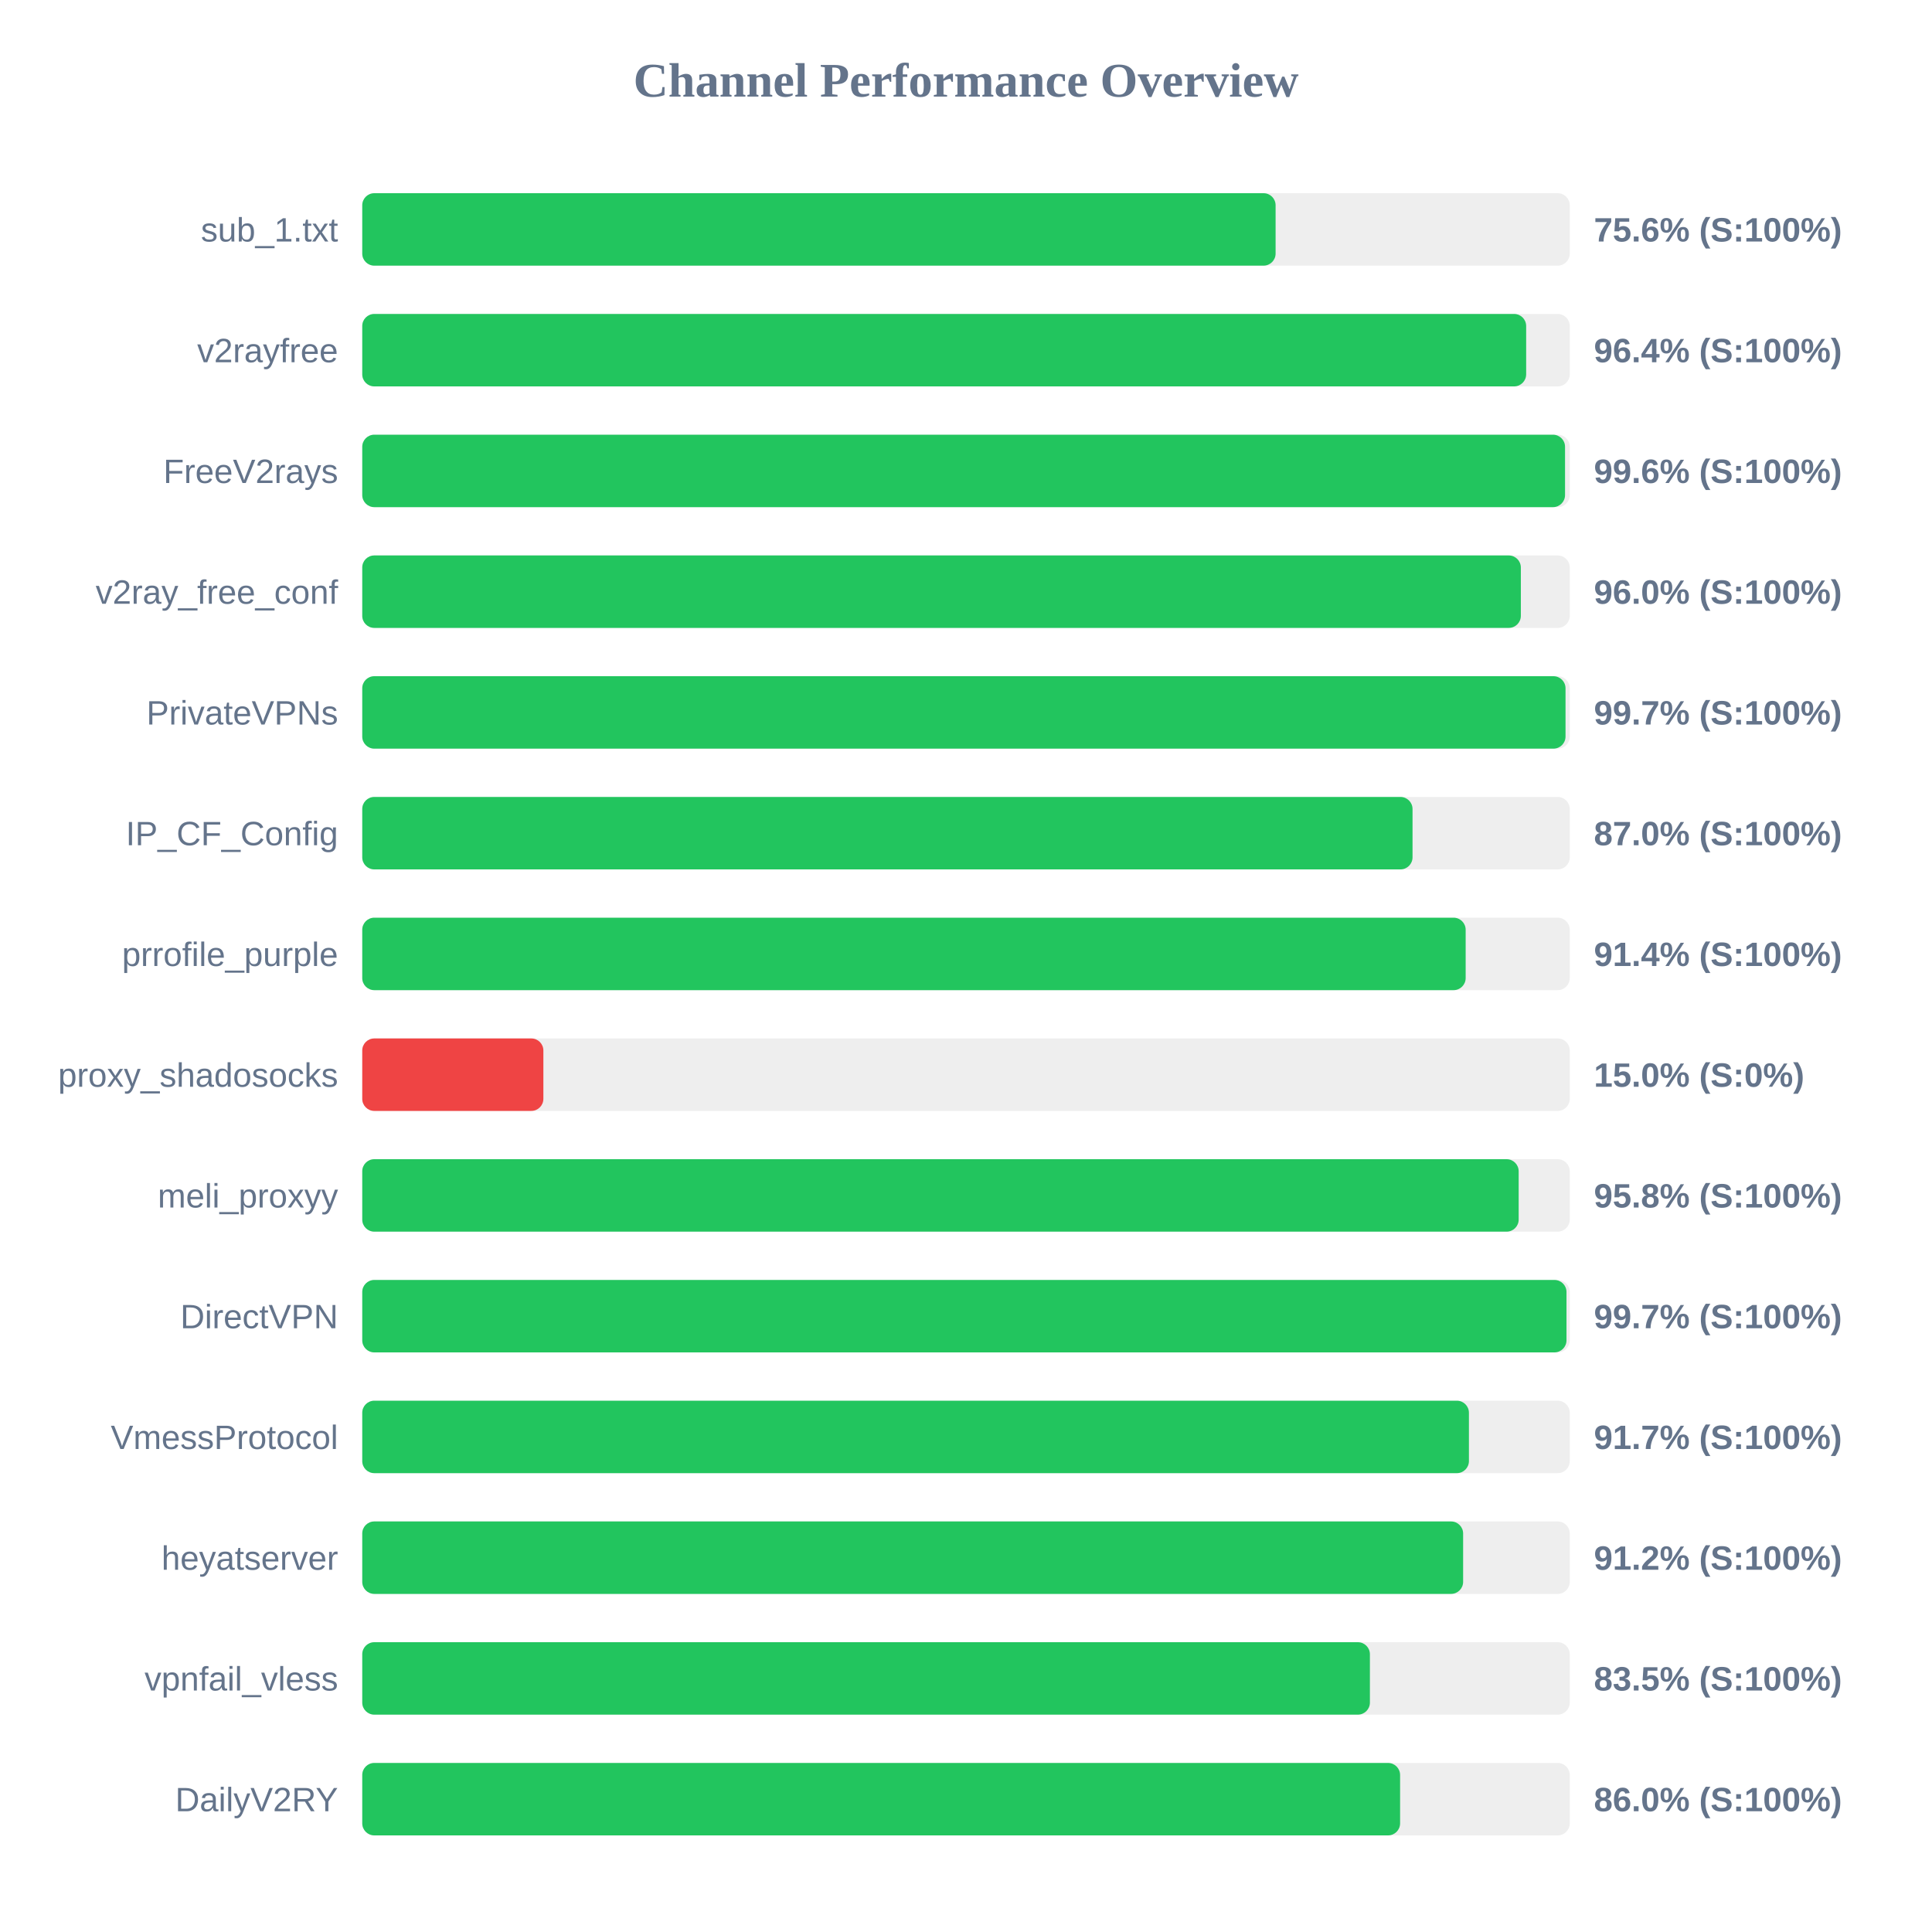
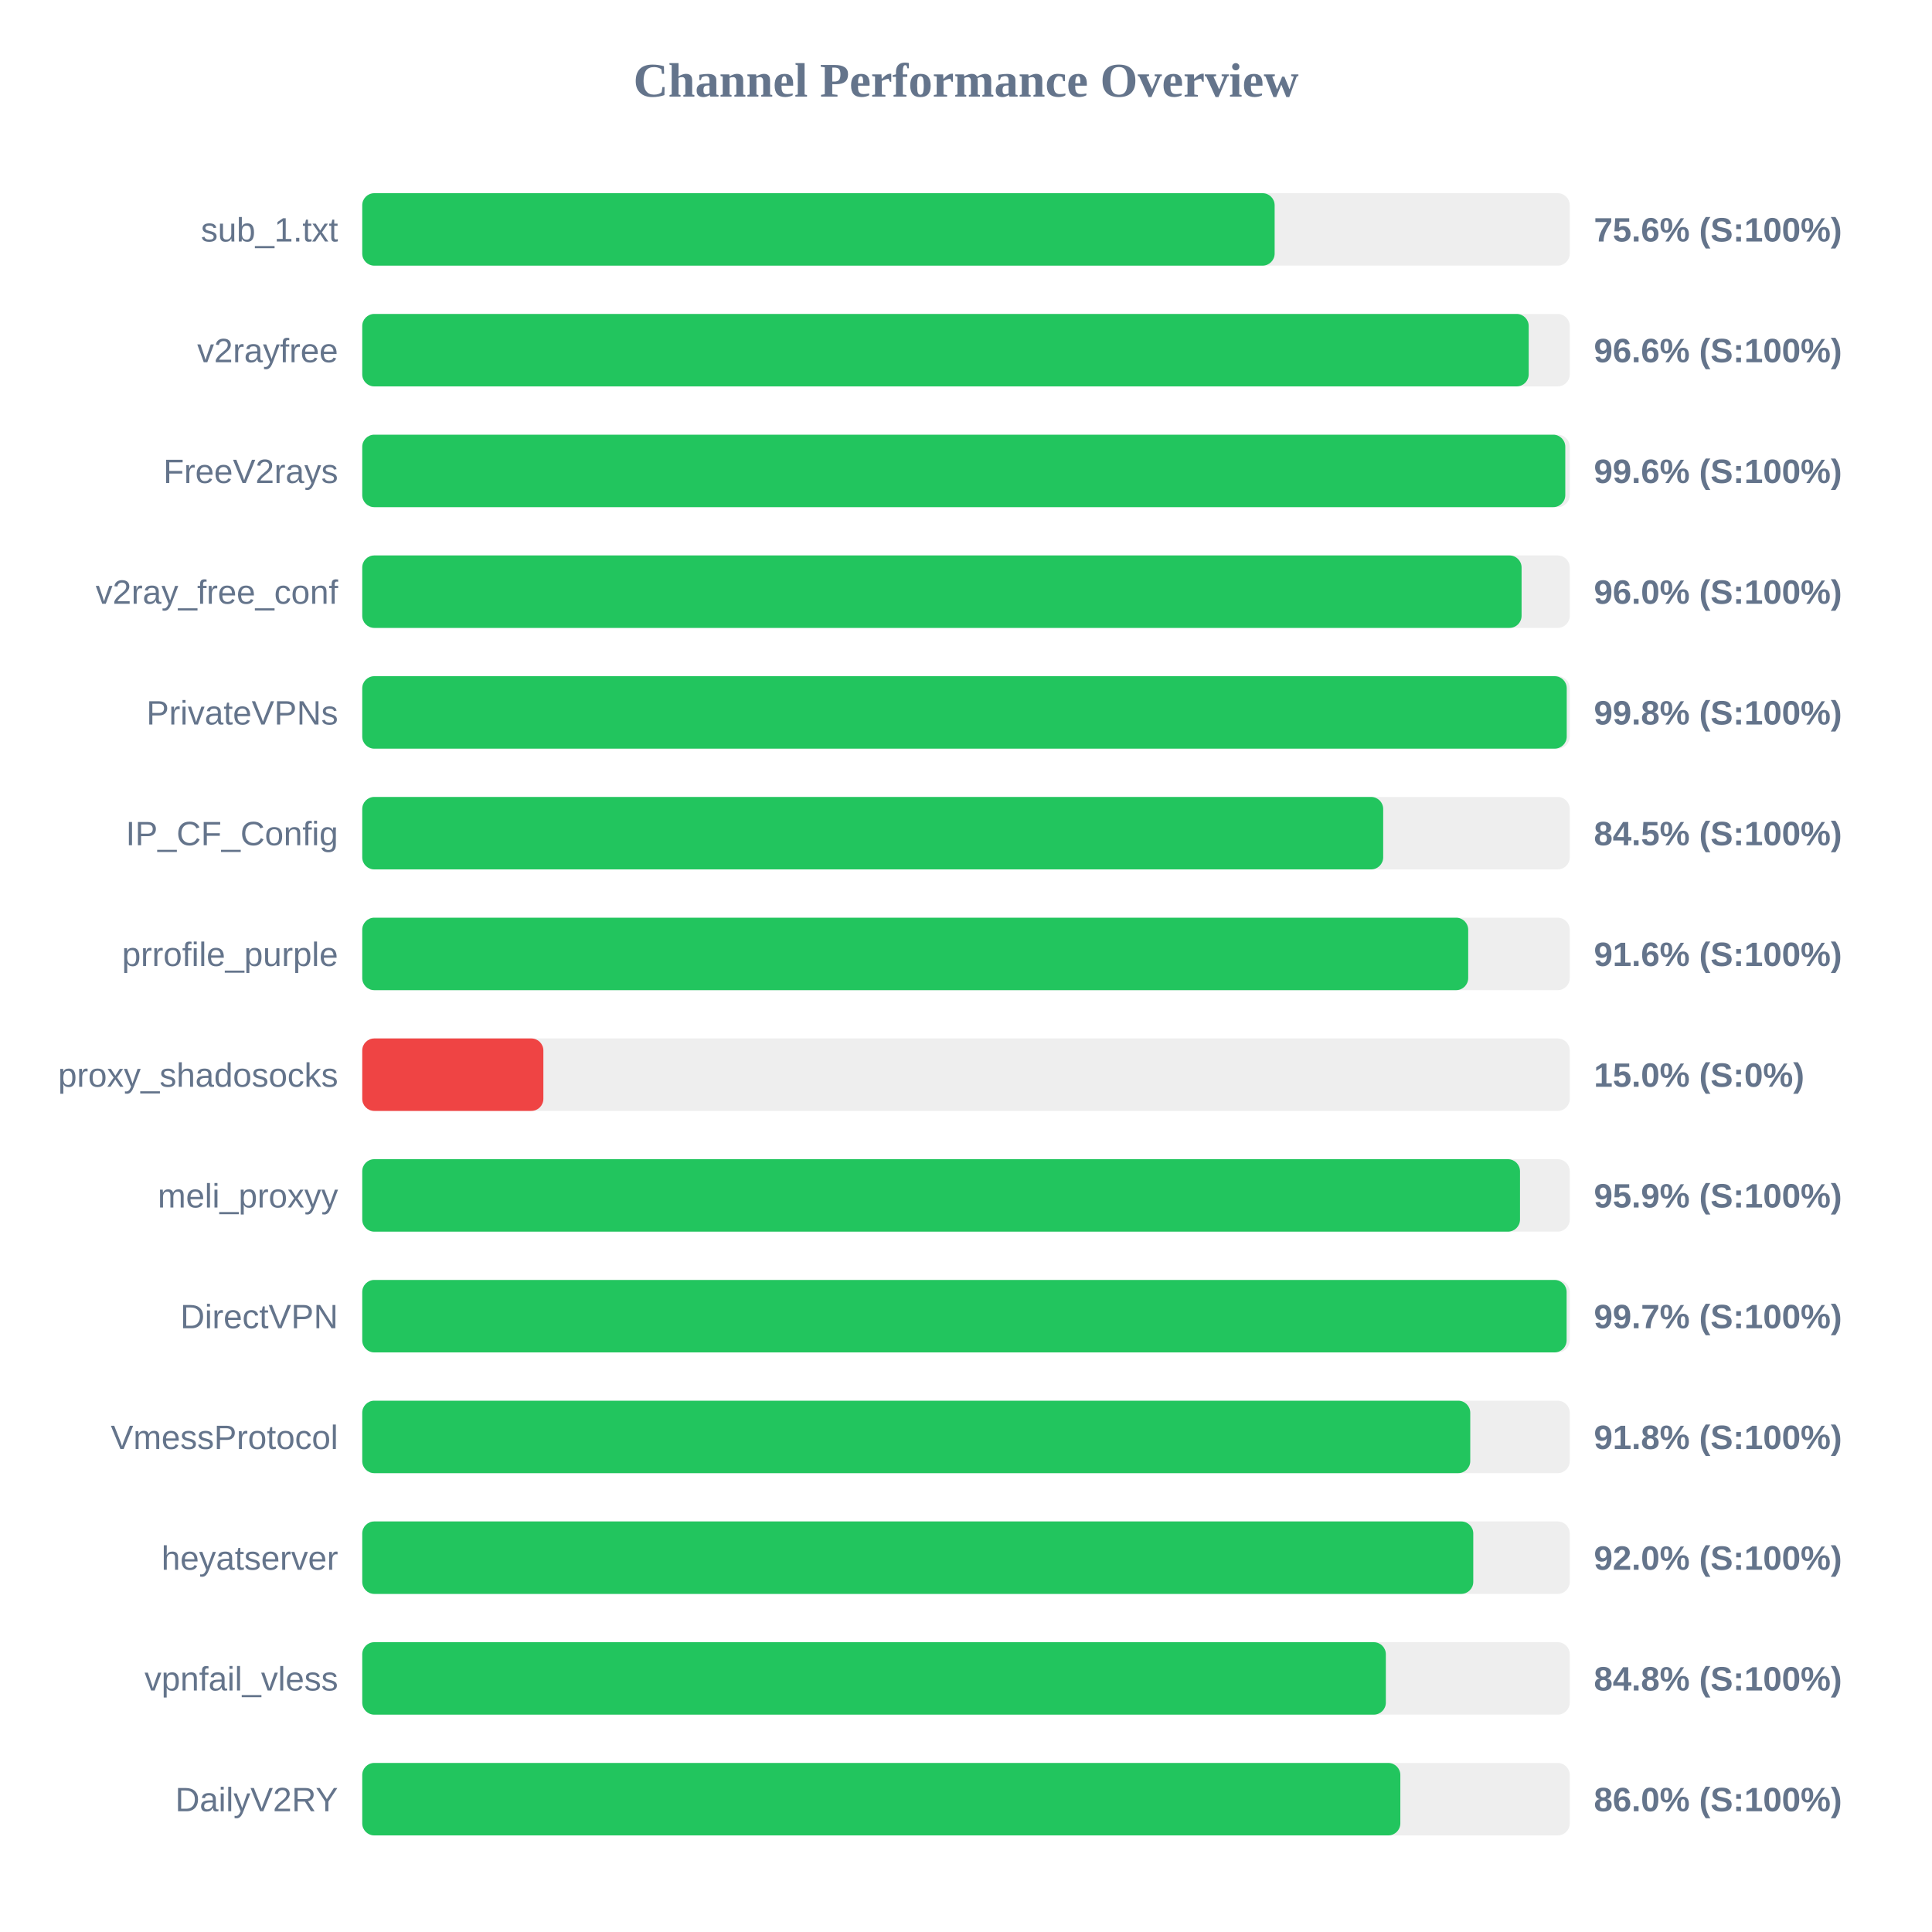
<svg xmlns="http://www.w3.org/2000/svg" width="800" height="800" version="1.1">
  <style>
        .row { font: 14px Arial; fill: #64748b; }
        .score { font: bold 14px Arial; fill: #64748b; }
    </style>
  <text x="400" y="40" text-anchor="middle" font-size="20px" font-weight="bold" fill="#64748b">Channel Performance Overview</text>
  <rect x="150" y="80" width="500" height="30" fill="#eee" rx="5" />
-   <rect x="150" y="80" width="378.2" height="30" fill="#22c55e" rx="5" />
+   <rect x="150" y="80" width="377.8" height="30" fill="#22c55e" rx="5" />
  <text x="140" y="100" text-anchor="end" class="row">sub_1.txt</text>
  <text x="660" y="100" text-anchor="start" class="score">75.6% (S:100%)</text>
  <rect x="150" y="130" width="500" height="30" fill="#eee" rx="5" />
-   <rect x="150" y="130" width="481.95" height="30" fill="#22c55e" rx="5" />
+   <rect x="150" y="130" width="483.0" height="30" fill="#22c55e" rx="5" />
  <text x="140" y="150" text-anchor="end" class="row">v2rayfree</text>
-   <text x="660" y="150" text-anchor="start" class="score">96.4% (S:100%)</text>
+   <text x="660" y="150" text-anchor="start" class="score">96.6% (S:100%)</text>
  <rect x="150" y="180" width="500" height="30" fill="#eee" rx="5" />
-   <rect x="150" y="180" width="498.05" height="30" fill="#22c55e" rx="5" />
+   <rect x="150" y="180" width="498.15" height="30" fill="#22c55e" rx="5" />
  <text x="140" y="200" text-anchor="end" class="row">FreeV2rays</text>
  <text x="660" y="200" text-anchor="start" class="score">99.6% (S:100%)</text>
  <rect x="150" y="230" width="500" height="30" fill="#eee" rx="5" />
-   <rect x="150" y="230" width="479.75" height="30" fill="#22c55e" rx="5" />
+   <rect x="150" y="230" width="480.05" height="30" fill="#22c55e" rx="5" />
  <text x="140" y="250" text-anchor="end" class="row">v2ray_free_conf</text>
  <text x="660" y="250" text-anchor="start" class="score">96.0% (S:100%)</text>
  <rect x="150" y="280" width="500" height="30" fill="#eee" rx="5" />
-   <rect x="150" y="280" width="498.25" height="30" fill="#22c55e" rx="5" />
+   <rect x="150" y="280" width="498.75" height="30" fill="#22c55e" rx="5" />
  <text x="140" y="300" text-anchor="end" class="row">PrivateVPNs</text>
-   <text x="660" y="300" text-anchor="start" class="score">99.7% (S:100%)</text>
+   <text x="660" y="300" text-anchor="start" class="score">99.8% (S:100%)</text>
  <rect x="150" y="330" width="500" height="30" fill="#eee" rx="5" />
-   <rect x="150" y="330" width="434.9" height="30" fill="#22c55e" rx="5" />
+   <rect x="150" y="330" width="422.75" height="30" fill="#22c55e" rx="5" />
  <text x="140" y="350" text-anchor="end" class="row">IP_CF_Config</text>
-   <text x="660" y="350" text-anchor="start" class="score">87.0% (S:100%)</text>
+   <text x="660" y="350" text-anchor="start" class="score">84.5% (S:100%)</text>
  <rect x="150" y="380" width="500" height="30" fill="#eee" rx="5" />
-   <rect x="150" y="380" width="456.9" height="30" fill="#22c55e" rx="5" />
+   <rect x="150" y="380" width="457.95" height="30" fill="#22c55e" rx="5" />
  <text x="140" y="400" text-anchor="end" class="row">prrofile_purple</text>
-   <text x="660" y="400" text-anchor="start" class="score">91.4% (S:100%)</text>
+   <text x="660" y="400" text-anchor="start" class="score">91.6% (S:100%)</text>
  <rect x="150" y="430" width="500" height="30" fill="#eee" rx="5" />
  <rect x="150" y="430" width="75.0" height="30" fill="#ef4444" rx="5" />
  <text x="140" y="450" text-anchor="end" class="row">proxy_shadosocks</text>
  <text x="660" y="450" text-anchor="start" class="score">15.0% (S:0%)</text>
  <rect x="150" y="480" width="500" height="30" fill="#eee" rx="5" />
-   <rect x="150" y="480" width="478.85" height="30" fill="#22c55e" rx="5" />
+   <rect x="150" y="480" width="479.4" height="30" fill="#22c55e" rx="5" />
  <text x="140" y="500" text-anchor="end" class="row">meli_proxyy</text>
-   <text x="660" y="500" text-anchor="start" class="score">95.8% (S:100%)</text>
+   <text x="660" y="500" text-anchor="start" class="score">95.9% (S:100%)</text>
  <rect x="150" y="530" width="500" height="30" fill="#eee" rx="5" />
-   <rect x="150" y="530" width="498.65" height="30" fill="#22c55e" rx="5" />
+   <rect x="150" y="530" width="498.7" height="30" fill="#22c55e" rx="5" />
  <text x="140" y="550" text-anchor="end" class="row">DirectVPN</text>
  <text x="660" y="550" text-anchor="start" class="score">99.7% (S:100%)</text>
  <rect x="150" y="580" width="500" height="30" fill="#eee" rx="5" />
-   <rect x="150" y="580" width="458.25" height="30" fill="#22c55e" rx="5" />
+   <rect x="150" y="580" width="458.8" height="30" fill="#22c55e" rx="5" />
  <text x="140" y="600" text-anchor="end" class="row">VmessProtocol</text>
-   <text x="660" y="600" text-anchor="start" class="score">91.7% (S:100%)</text>
+   <text x="660" y="600" text-anchor="start" class="score">91.8% (S:100%)</text>
  <rect x="150" y="630" width="500" height="30" fill="#eee" rx="5" />
-   <rect x="150" y="630" width="455.85" height="30" fill="#22c55e" rx="5" />
+   <rect x="150" y="630" width="460.05" height="30" fill="#22c55e" rx="5" />
  <text x="140" y="650" text-anchor="end" class="row">heyatserver</text>
-   <text x="660" y="650" text-anchor="start" class="score">91.2% (S:100%)</text>
+   <text x="660" y="650" text-anchor="start" class="score">92.0% (S:100%)</text>
  <rect x="150" y="680" width="500" height="30" fill="#eee" rx="5" />
-   <rect x="150" y="680" width="417.25" height="30" fill="#22c55e" rx="5" />
+   <rect x="150" y="680" width="423.85" height="30" fill="#22c55e" rx="5" />
  <text x="140" y="700" text-anchor="end" class="row">vpnfail_vless</text>
-   <text x="660" y="700" text-anchor="start" class="score">83.5% (S:100%)</text>
+   <text x="660" y="700" text-anchor="start" class="score">84.8% (S:100%)</text>
  <rect x="150" y="730" width="500" height="30" fill="#eee" rx="5" />
-   <rect x="150" y="730" width="429.75" height="30" fill="#22c55e" rx="5" />
+   <rect x="150" y="730" width="429.85" height="30" fill="#22c55e" rx="5" />
  <text x="140" y="750" text-anchor="end" class="row">DailyV2RY</text>
  <text x="660" y="750" text-anchor="start" class="score">86.0% (S:100%)</text>
</svg>
